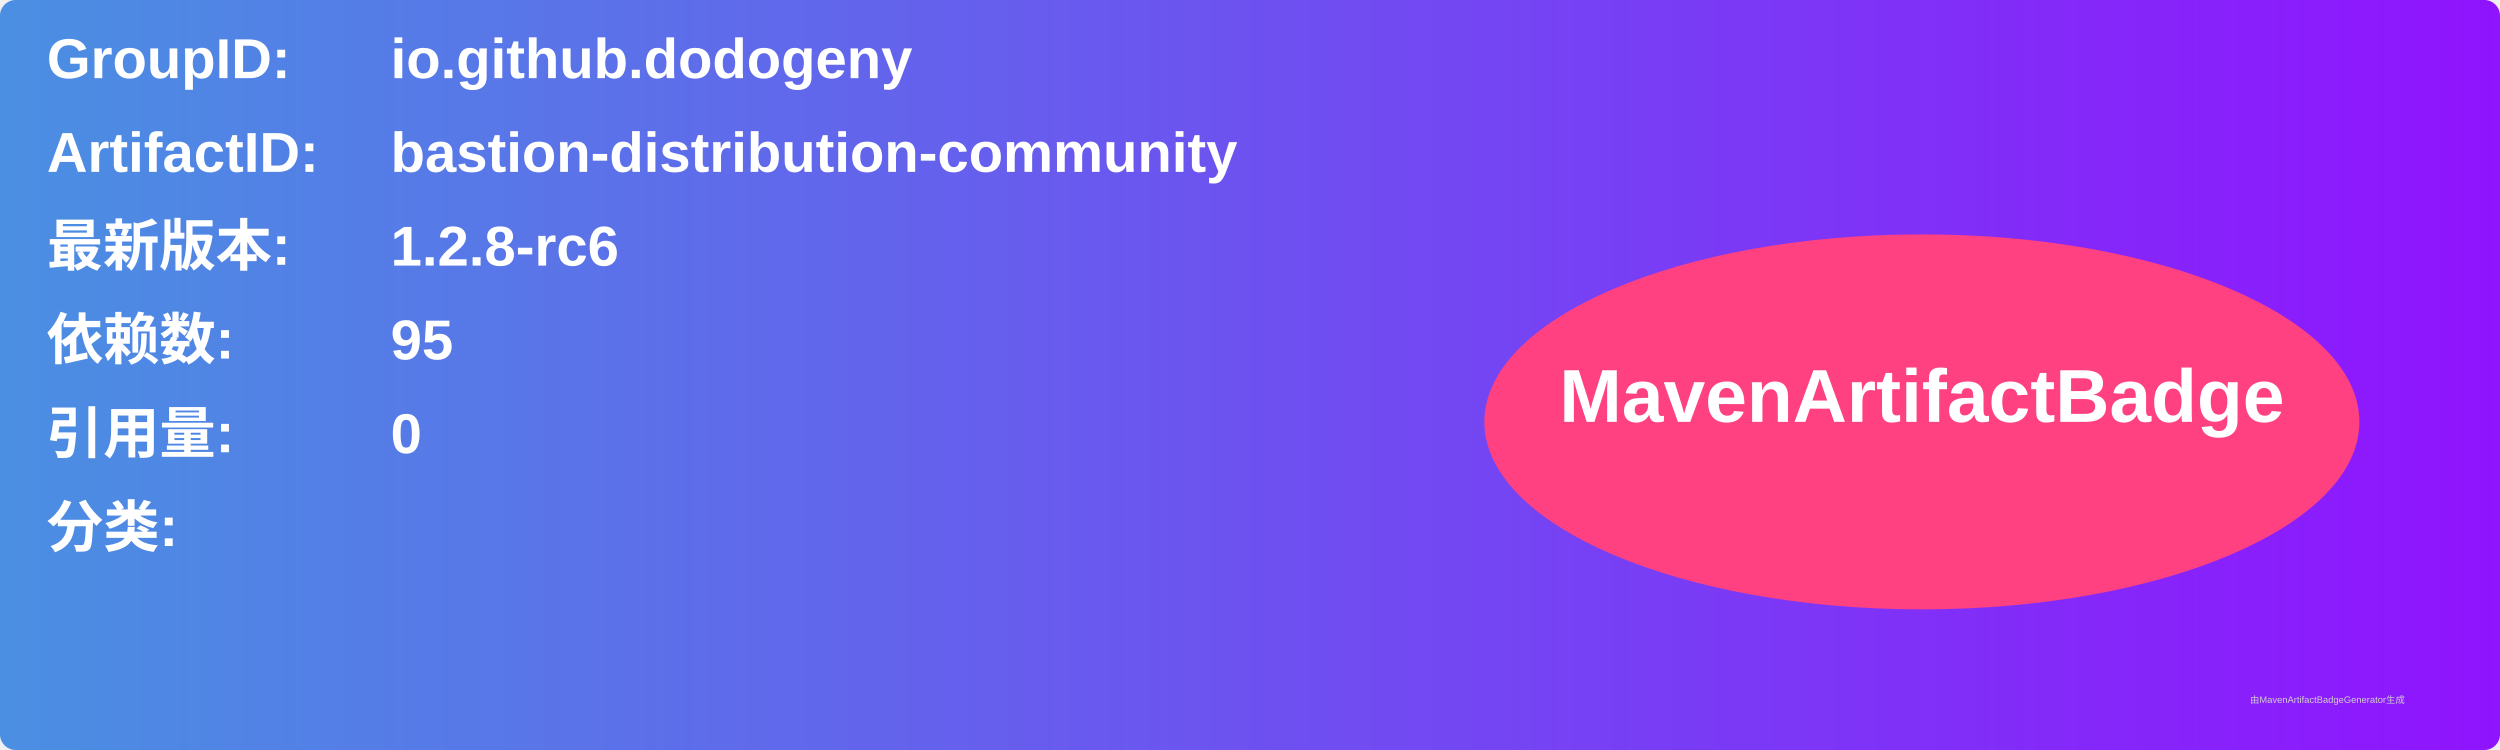
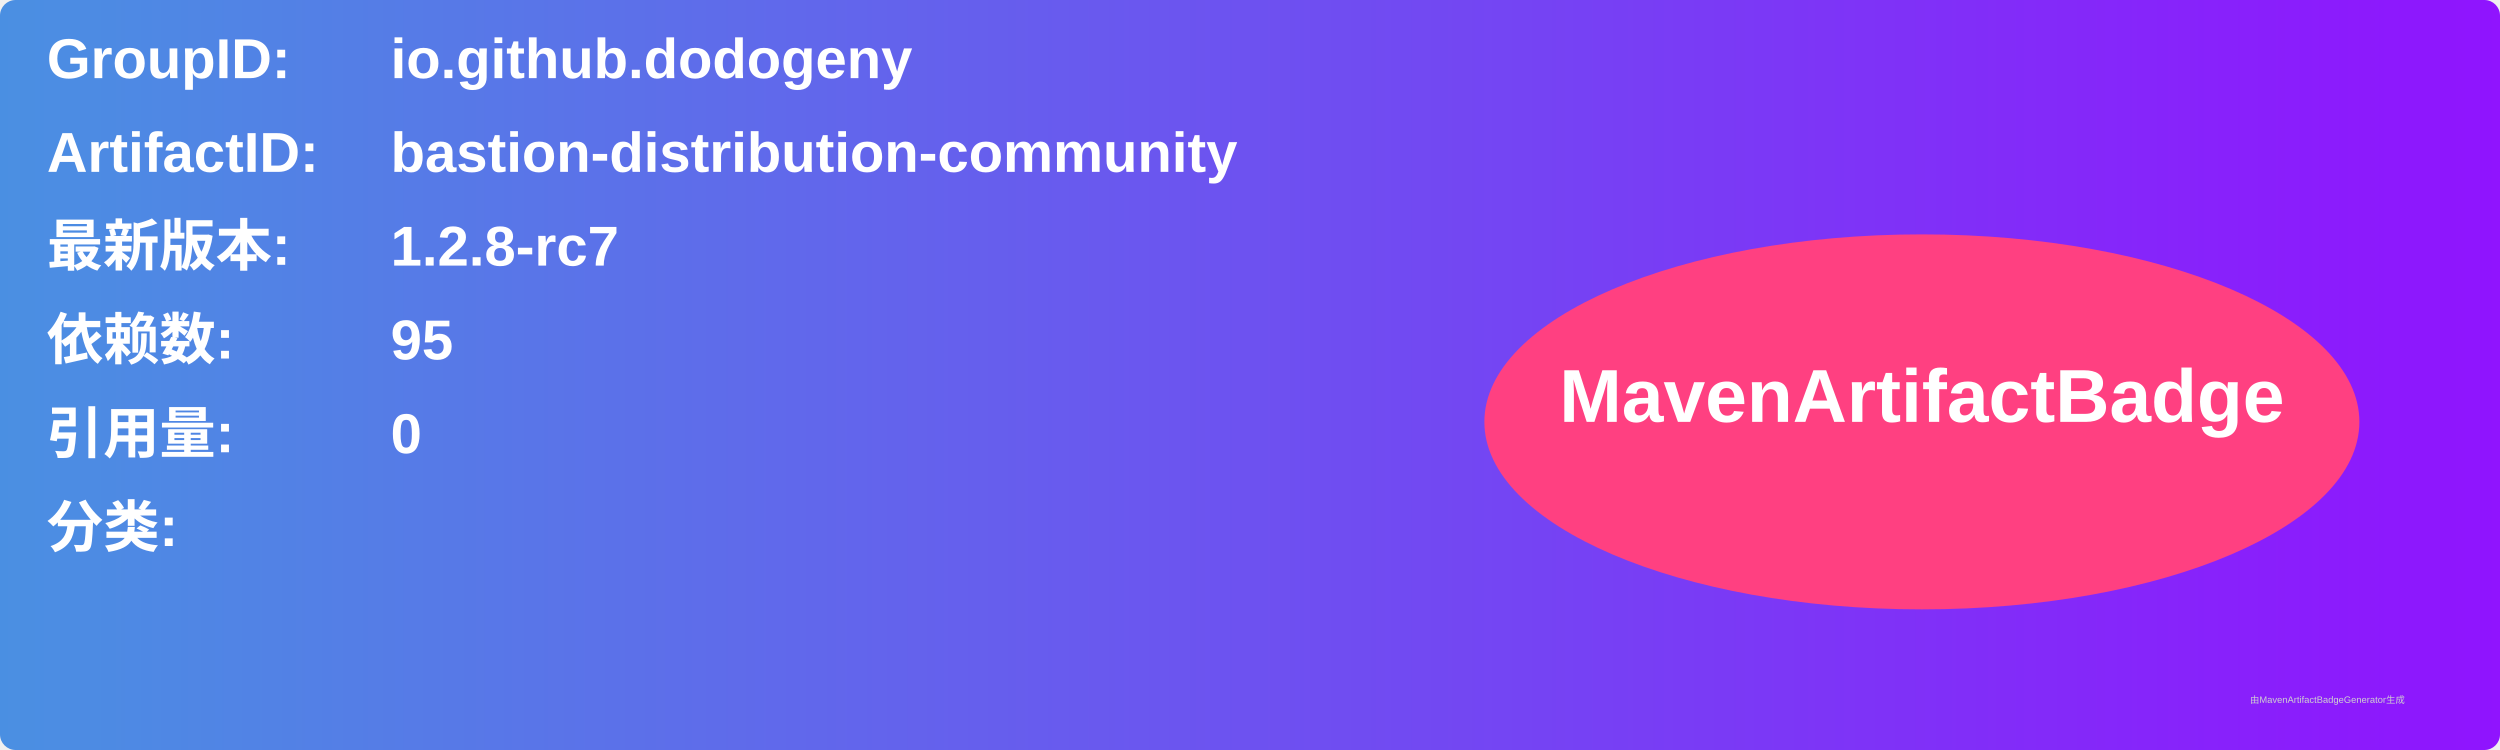
<svg xmlns="http://www.w3.org/2000/svg" width="800" height="240" viewBox="0 0 800 240">
  <linearGradient id="grad" x1="0%" y1="0%" x2="100%" y2="0%">
    <stop offset="0%" stop-color="#4a90e2" />
    <stop offset="100%" stop-color="#9013fe" />
  </linearGradient>
  <rect width="100%" height="100%" rx="5" ry="5" fill="url(#grad)" />
  <g transform="translate(15, 15)">
    <text x="0" y="10" font-family="Arial" font-size="18" fill="white" font-weight="bold" width="260">GroupID:</text>
    <text x="110" y="10" font-family="Arial" font-size="18" fill="white" font-weight="bold" width="460">io.github.dodogeny</text>
    <text x="0" y="40" font-family="Arial" font-size="18" fill="white" font-weight="bold" width="260">ArtifactID:</text>
    <text x="110" y="40" font-family="Arial" font-size="18" fill="white" font-weight="bold" width="460">bastion-distribution-community</text>
    <text x="0" y="70" font-family="Arial" font-size="18" fill="white" font-weight="bold">最新版本:</text>
    <text x="110" y="70" font-family="Arial" font-size="18" fill="white" font-weight="bold">
-       <tspan font-weight="bold">1.2.8-rc6</tspan>
+       <tspan font-weight="bold">1.2.8-rc7</tspan>
    </text>
    <text x="0" y="100" font-family="Arial" font-size="18" fill="white" font-weight="bold">依赖数: </text>
    <text x="110" y="100" font-family="Arial" font-size="18" fill="white">
      <tspan font-weight="bold">95</tspan>
    </text>
    <text x="0" y="130" font-family="Arial" font-size="18" fill="white" font-weight="bold">引用量: </text>
    <text x="110" y="130" font-family="Arial" font-size="18" fill="white">
      <tspan font-weight="bold">0</tspan>
    </text>
    <text x="0" y="160" font-family="Arial" font-size="18" fill="white" font-weight="bold">分类:</text>
    <text x="10" y="190" font-family="Arial" font-size="10" fill="white">
      <tspan font-weight="bold" />
    </text>
    <ellipse cx="600" cy="120" rx="140" ry="60" fill="#ff4081" />
    <text x="600" y="120" text-anchor="middle" font-family="Arial" font-size="24" fill="white" font-weight="bold">MavenArtifactBadge</text>
  </g>
  <text x="720" y="225" font-family="Arial" font-size="3" fill="#d0d0d0">由MavenArtifactBadgeGenerator生成</text>
</svg>
